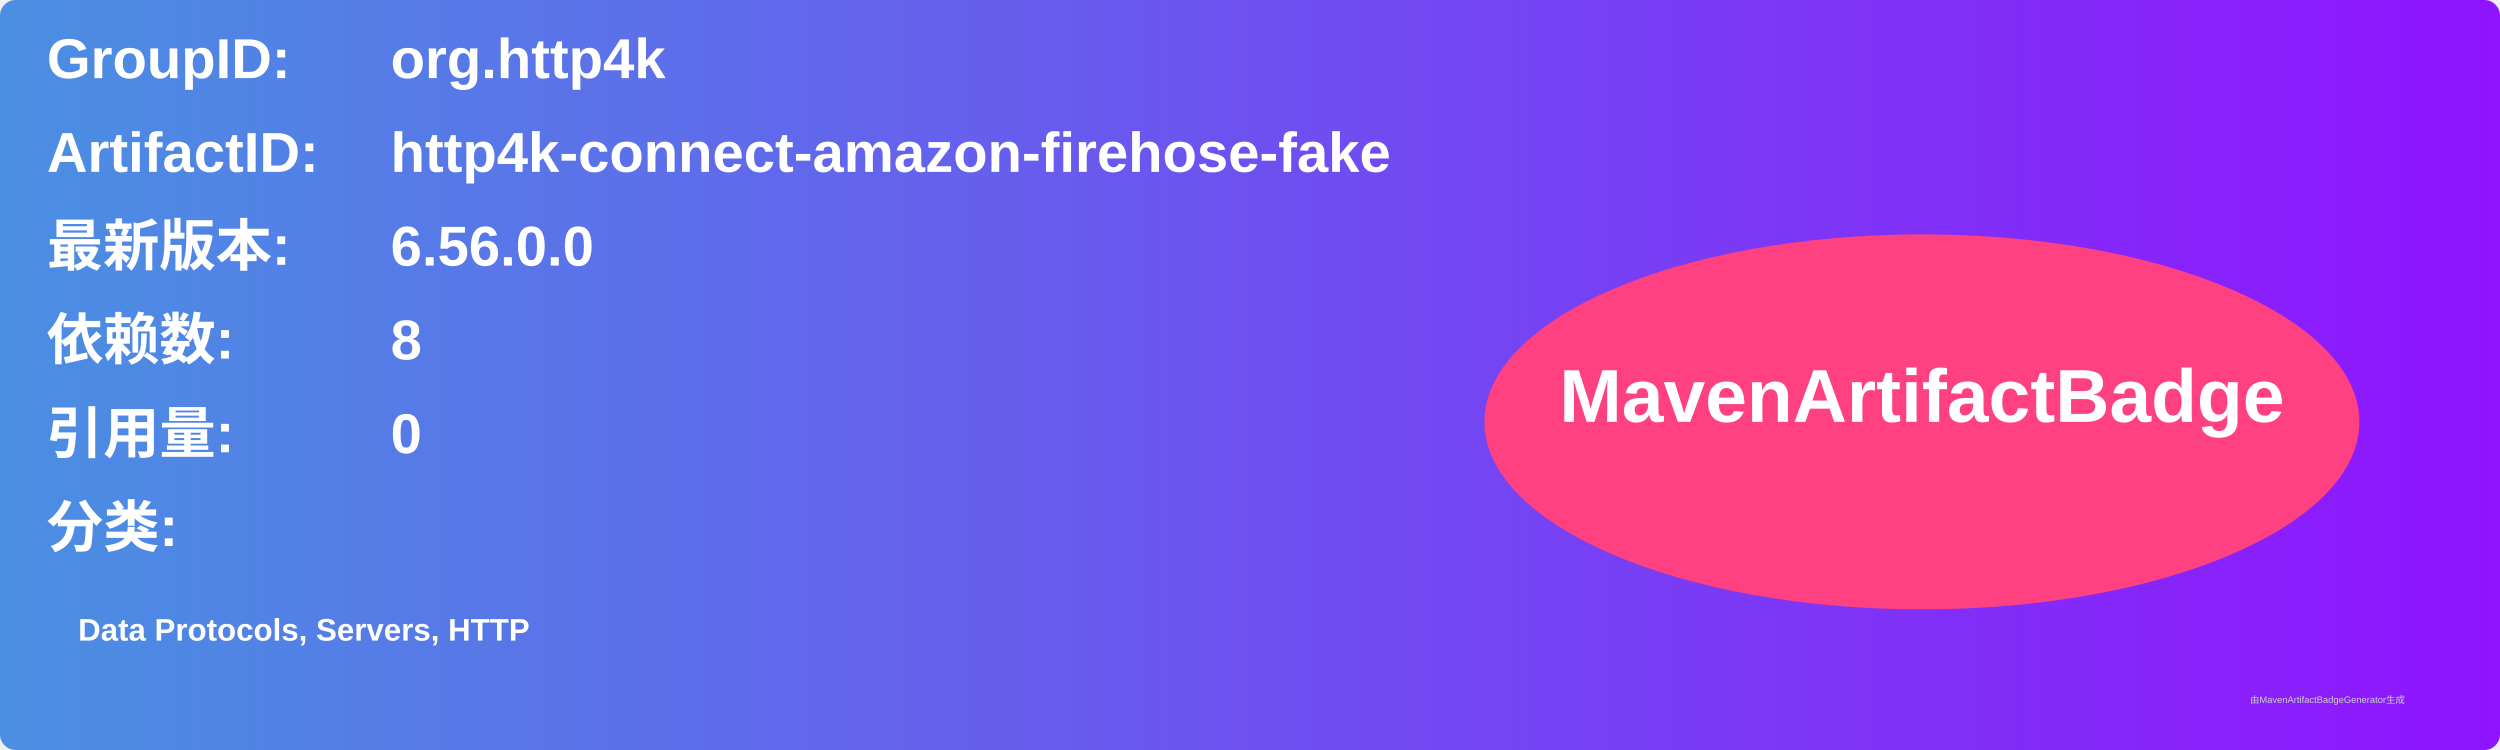
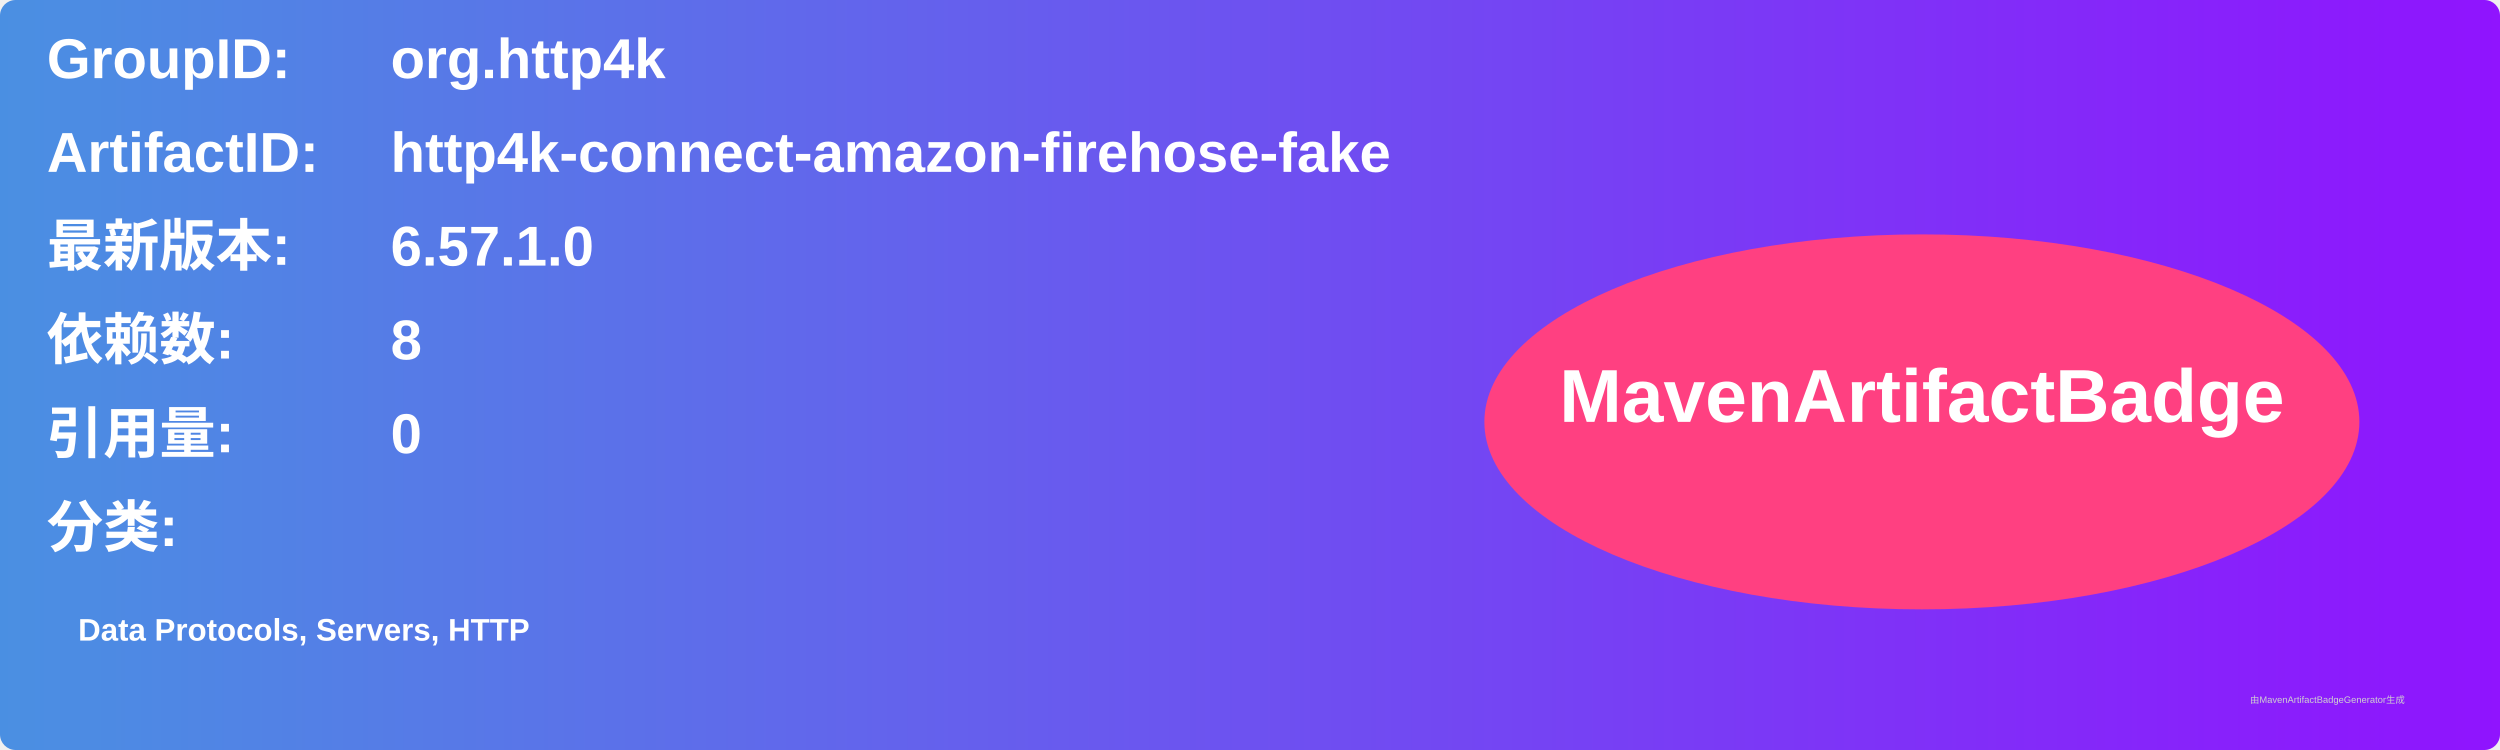
<svg xmlns="http://www.w3.org/2000/svg" width="800" height="240" viewBox="0 0 800 240">
  <linearGradient id="grad" x1="0%" y1="0%" x2="100%" y2="0%">
    <stop offset="0%" stop-color="#4a90e2" />
    <stop offset="100%" stop-color="#9013fe" />
  </linearGradient>
  <rect width="100%" height="100%" rx="5" ry="5" fill="url(#grad)" />
  <g transform="translate(15, 15)">
    <text x="0" y="10" font-family="Arial" font-size="18" fill="white" font-weight="bold" width="260">GroupID:</text>
    <text x="110" y="10" font-family="Arial" font-size="18" fill="white" font-weight="bold" width="460">org.http4k</text>
    <text x="0" y="40" font-family="Arial" font-size="18" fill="white" font-weight="bold" width="260">ArtifactID:</text>
    <text x="110" y="40" font-family="Arial" font-size="18" fill="white" font-weight="bold" width="460">http4k-connect-amazon-firehose-fake</text>
    <text x="0" y="70" font-family="Arial" font-size="18" fill="white" font-weight="bold">最新版本:</text>
    <text x="110" y="70" font-family="Arial" font-size="18" fill="white" font-weight="bold">
-       <tspan font-weight="bold">6.56.0.0</tspan>
+       <tspan font-weight="bold">6.57.1.0</tspan>
    </text>
    <text x="0" y="100" font-family="Arial" font-size="18" fill="white" font-weight="bold">依赖数: </text>
    <text x="110" y="100" font-family="Arial" font-size="18" fill="white">
      <tspan font-weight="bold">8</tspan>
    </text>
    <text x="0" y="130" font-family="Arial" font-size="18" fill="white" font-weight="bold">引用量: </text>
    <text x="110" y="130" font-family="Arial" font-size="18" fill="white">
      <tspan font-weight="bold">0</tspan>
    </text>
    <text x="0" y="160" font-family="Arial" font-size="18" fill="white" font-weight="bold">分类:</text>
    <text x="10" y="190" font-family="Arial" font-size="10" fill="white">
      <tspan font-weight="bold">Data Protocols, Servers, HTTP</tspan>
    </text>
    <ellipse cx="600" cy="120" rx="140" ry="60" fill="#ff4081" />
    <text x="600" y="120" text-anchor="middle" font-family="Arial" font-size="24" fill="white" font-weight="bold">MavenArtifactBadge</text>
  </g>
  <text x="720" y="225" font-family="Arial" font-size="3" fill="#d0d0d0">由MavenArtifactBadgeGenerator生成</text>
</svg>
